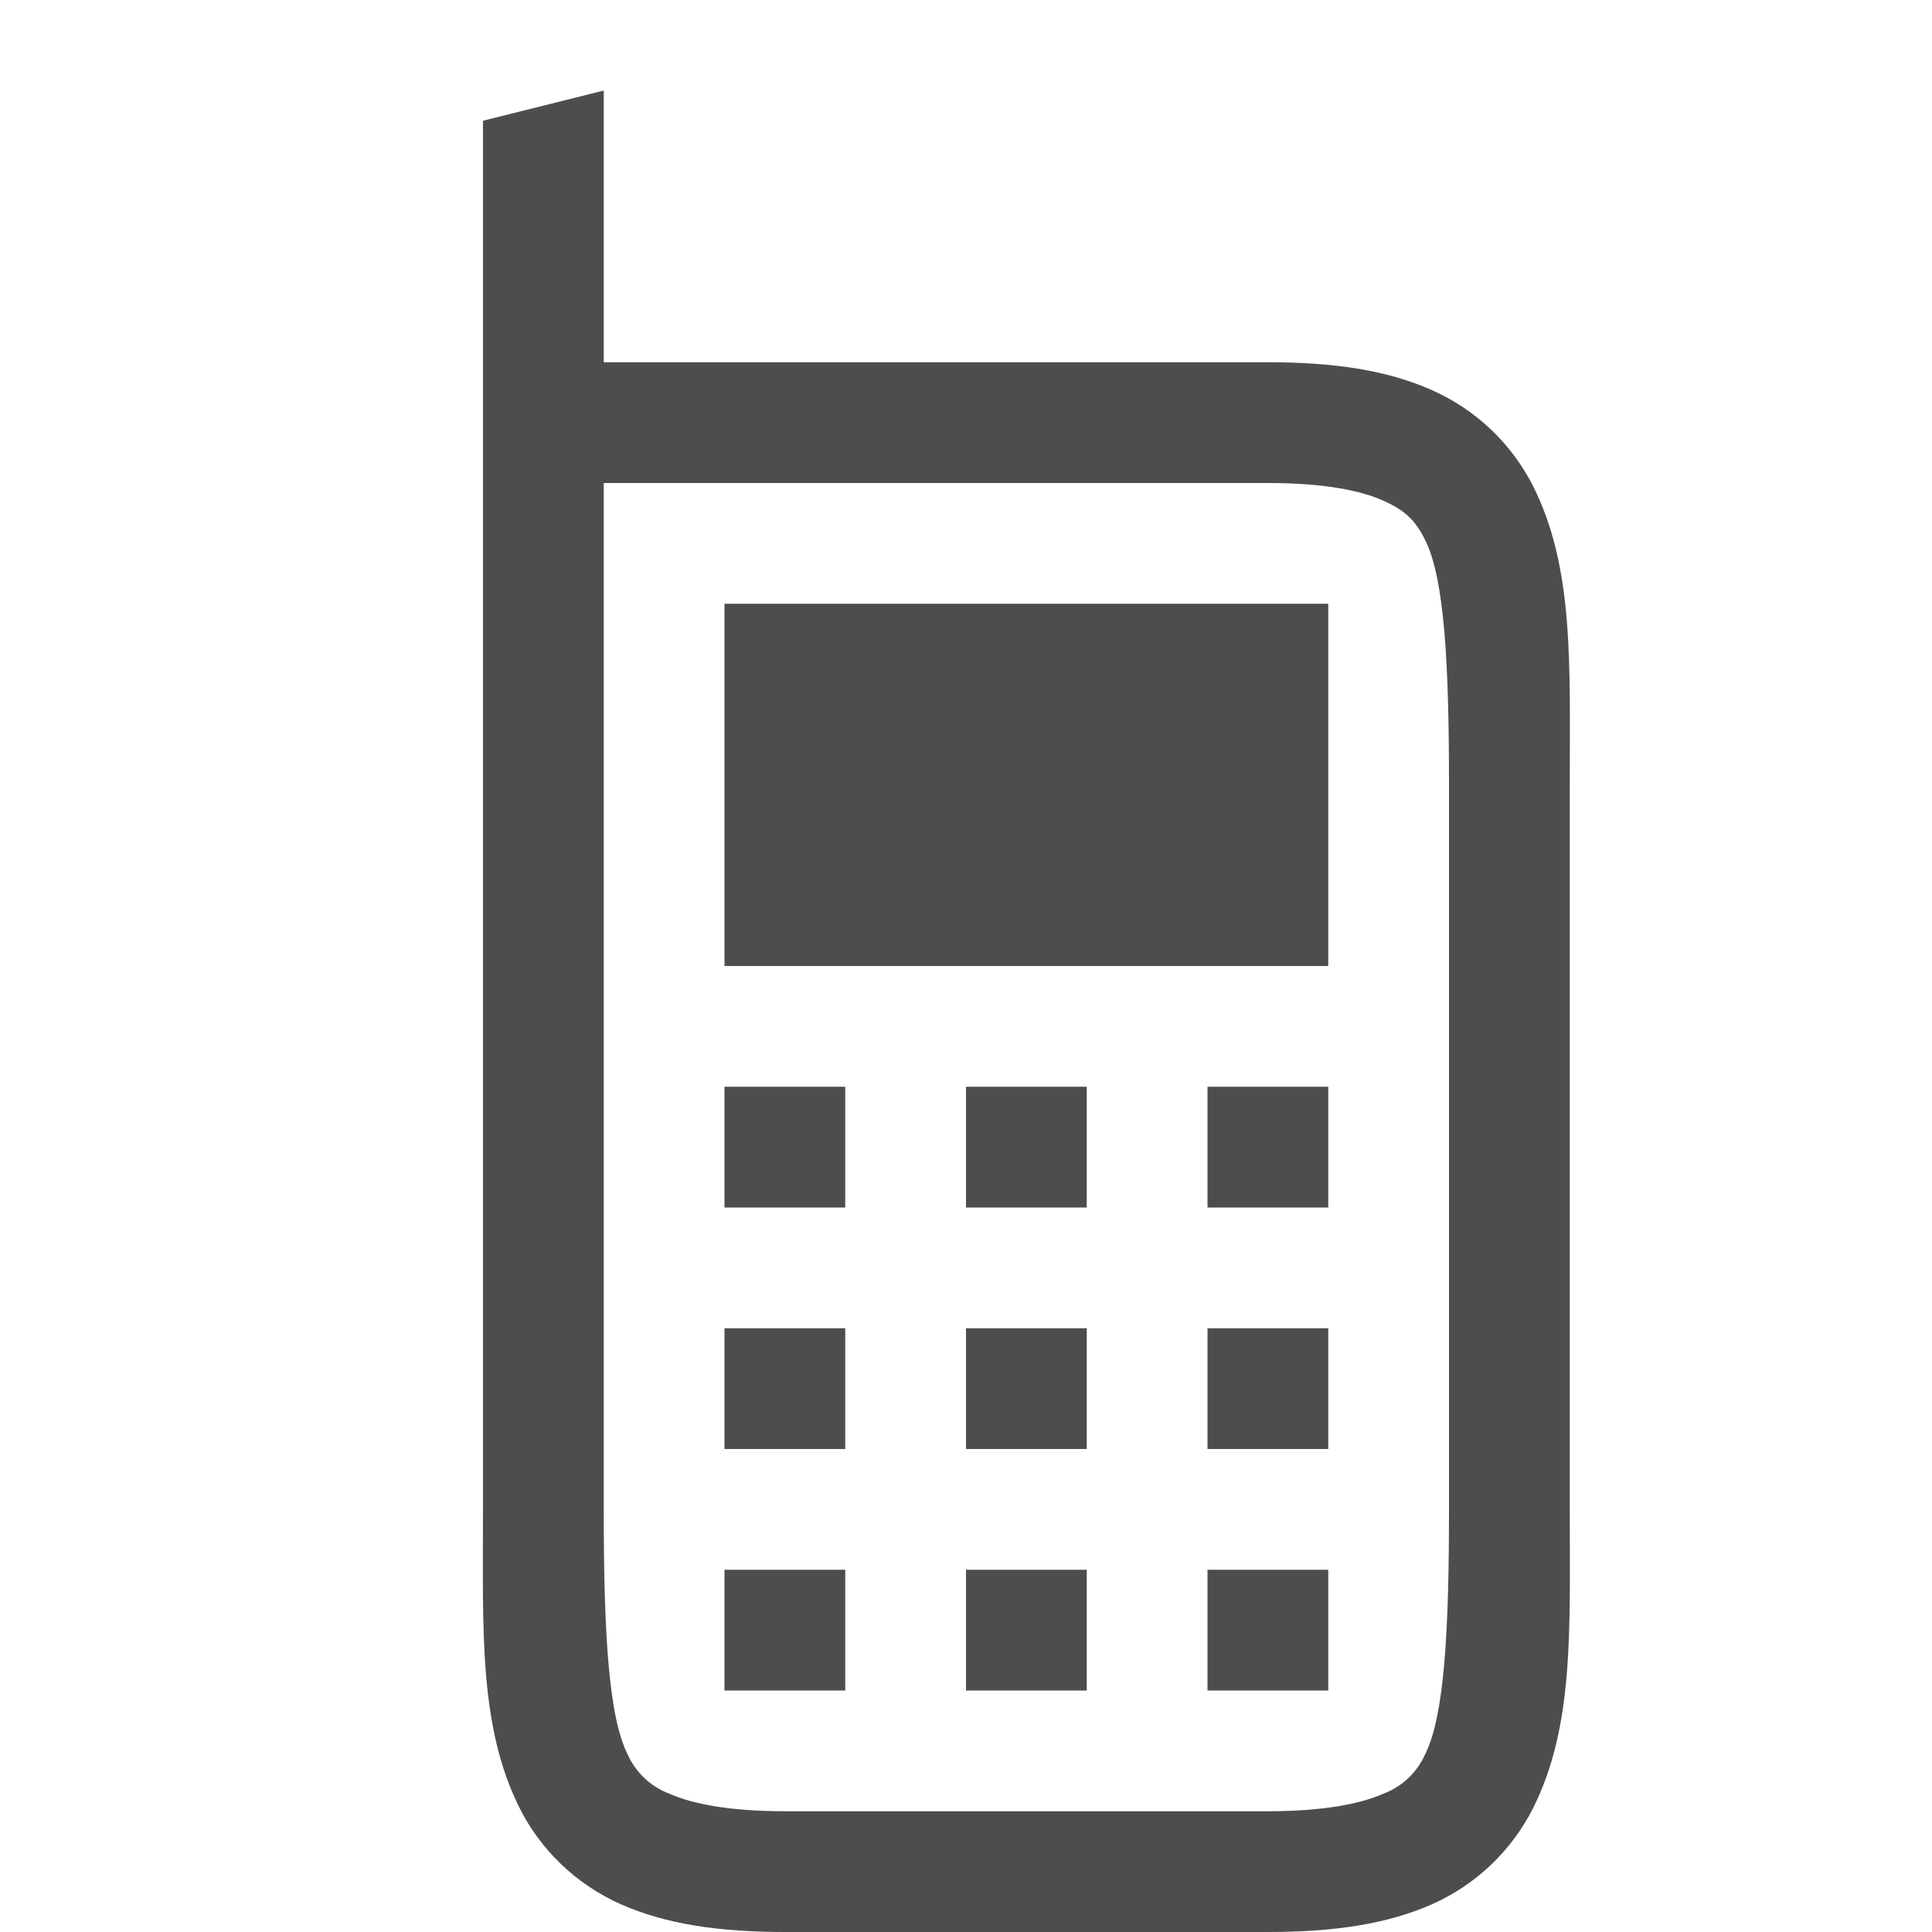
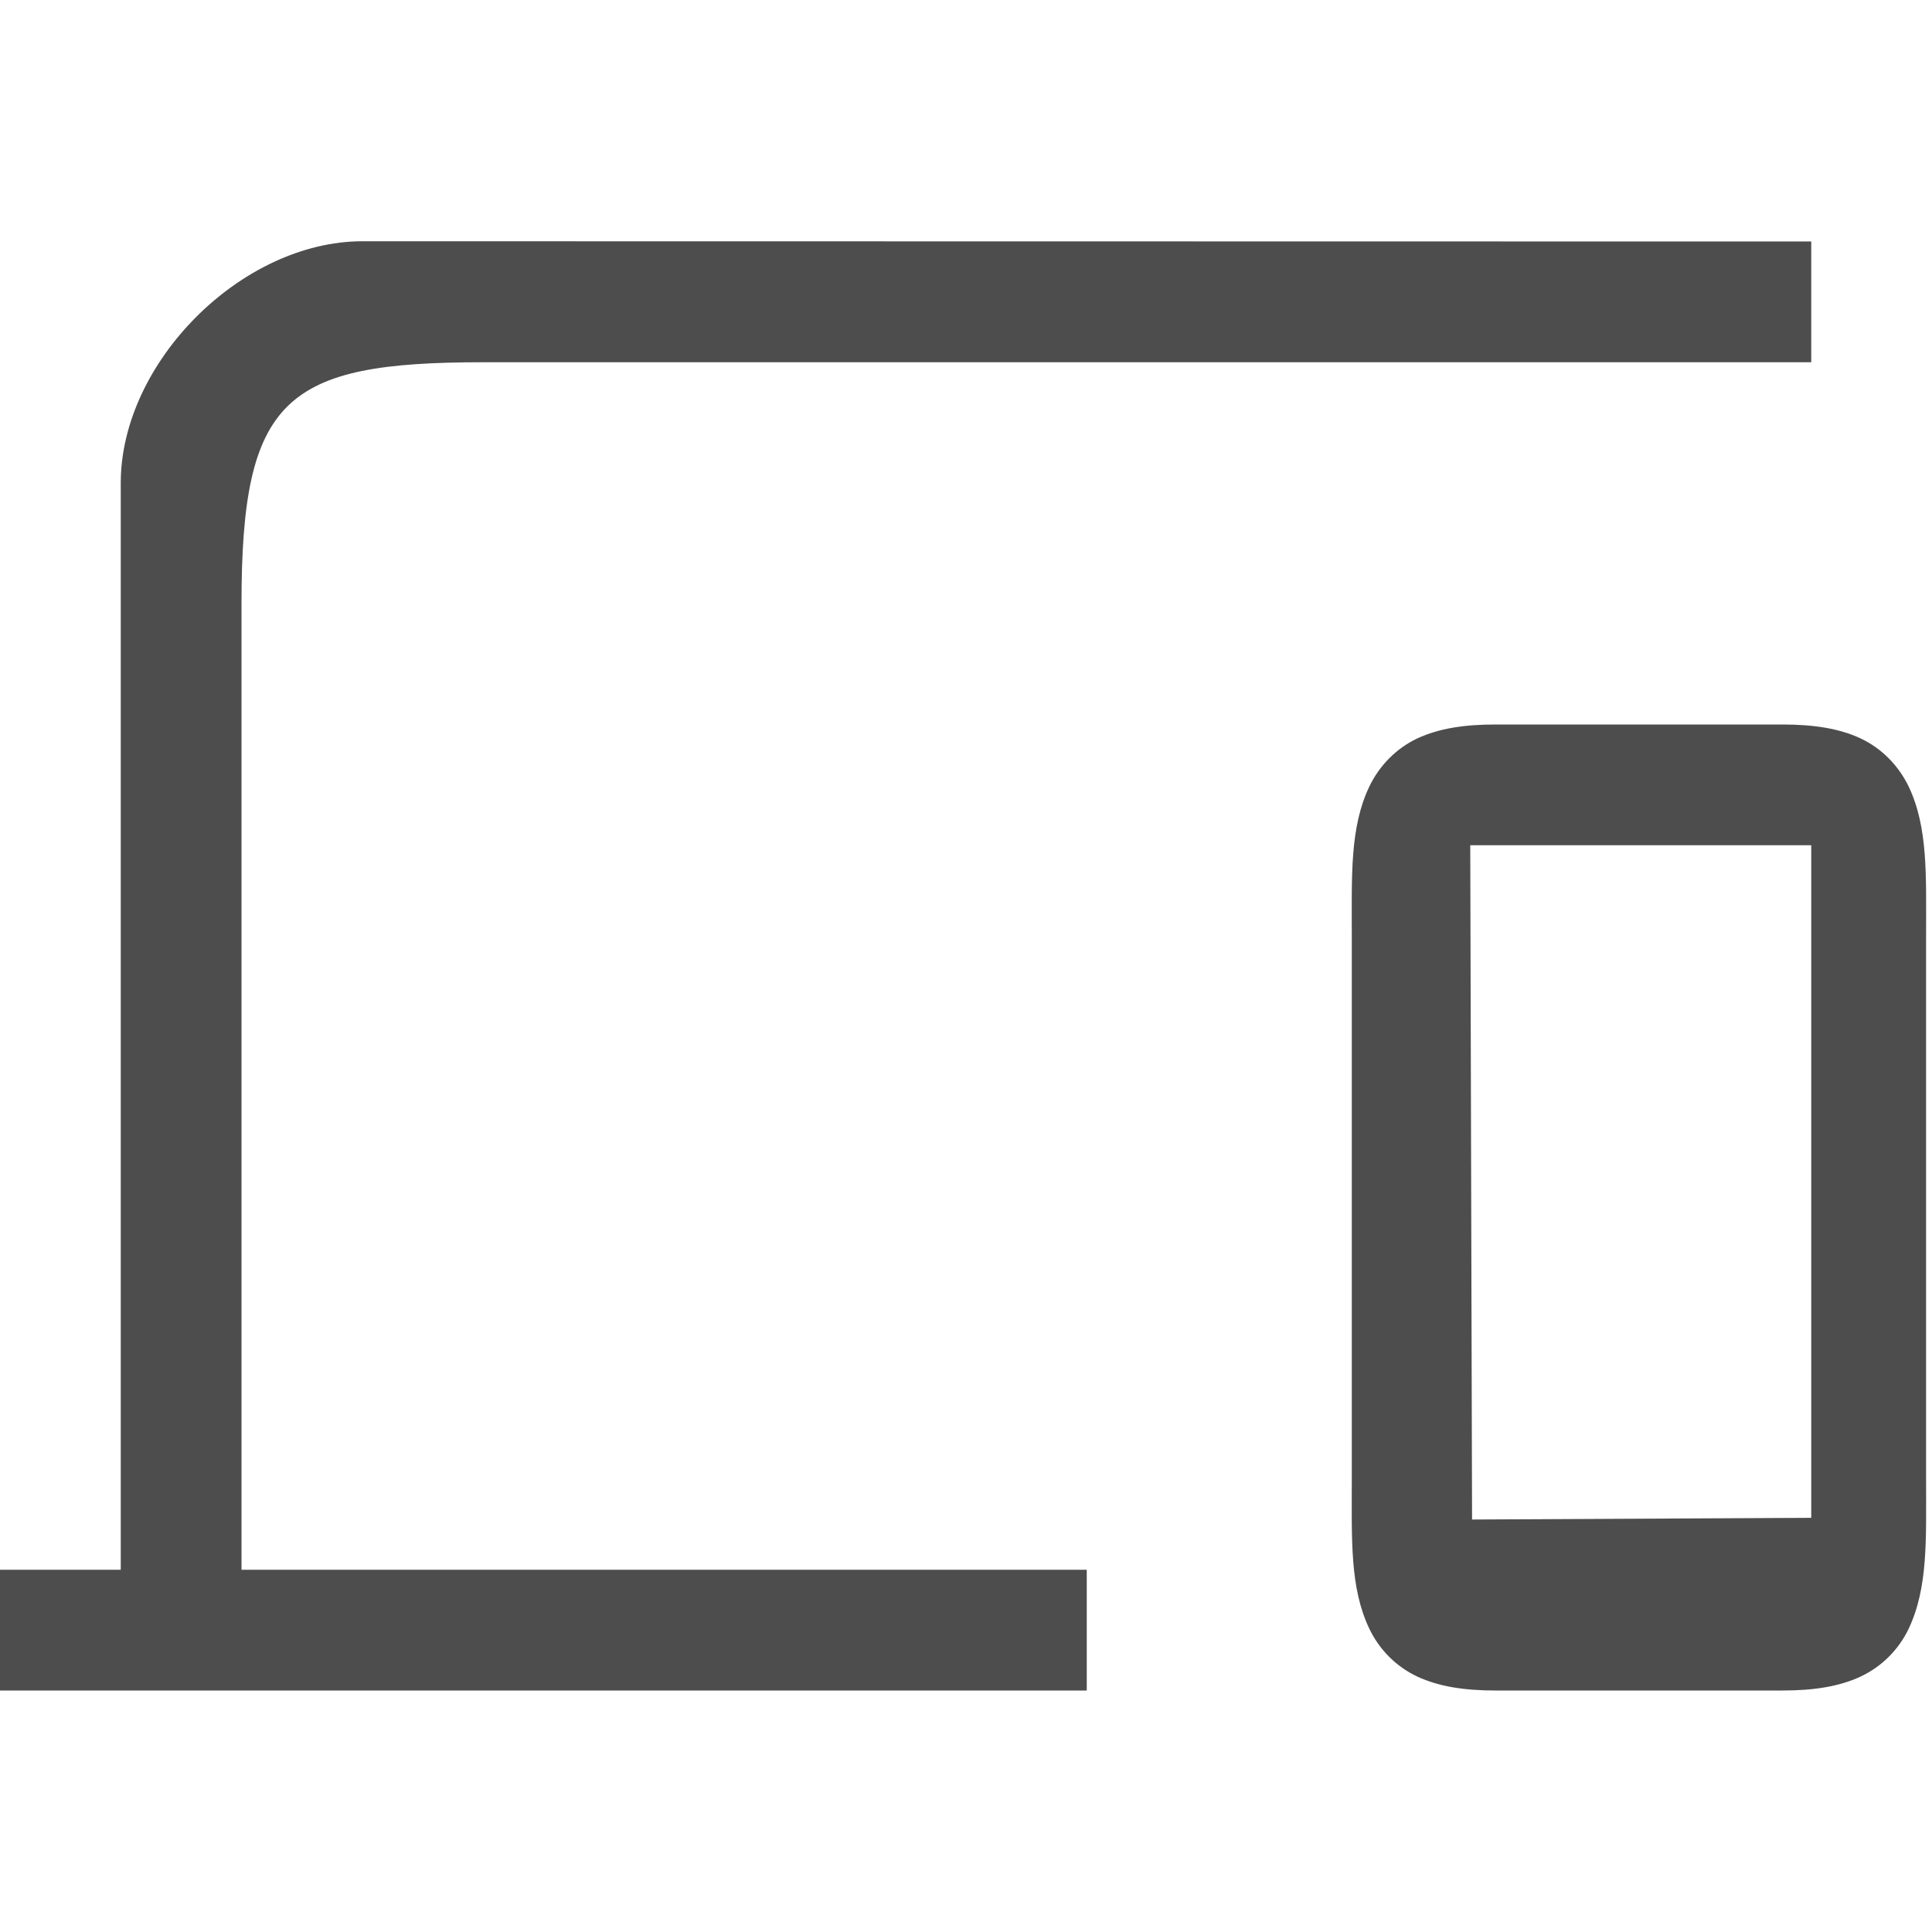
- <svg xmlns="http://www.w3.org/2000/svg" width="16" height="16">
-   <path fill="#4d4d4d" d="M5 .75L4 1v11.5c0 1-.037 1.794.303 2.473.17.34.462.63.838.797.375.166.817.23 1.359.23h4c.542 0 .984-.064 1.36-.23a1.72 1.72 0 0 0 .837-.797c.34-.68.303-1.473.303-2.473v-6c0-1 .037-1.794-.303-2.473a1.72 1.72 0 0 0-.838-.796C11.484 3.064 11.042 3 10.5 3H5zM5 4h5.5c.458 0 .766.061.953.145.187.083.27.167.35.328.16.32.197 1.027.197 2.027v6c0 1-.037 1.706-.197 2.027a.615.615 0 0 1-.35.329c-.187.083-.495.144-.953.144h-4c-.458 0-.766-.061-.953-.144a.615.615 0 0 1-.35-.329C5.037 14.207 5 13.5 5 12.5zm1 1v3h5V5zm0 4v1h1V9zm2 0v1h1V9zm2 0v1h1V9zm-4 2v1h1v-1zm2 0v1h1v-1zm2 0v1h1v-1zm-4 2v1h1v-1zm2 0v1h1v-1zm2 0v1h1v-1z" color="#000" font-family="sans-serif" font-weight="400" overflow="visible" />
+ <svg xmlns="http://www.w3.org/2000/svg" viewBox="0 0 16 16" version="1.1" id="svg4">
+   <defs id="defs8" />
+   <path style="fill:#4d4d4d;fill-opacity:1" d="M 3.002 1.998 C 2.001 1.998 1 3 1 4 L 1 13 L 0 13 L 0 14 L 9 14 L 9 13 L 2 13 L 2 5 C 2 3.294 2.362 3 4 3 L 15 3 L 15 2 L 3.002 1.998 z M 12.385 6 C 12.127 6 11.917 6.032 11.738 6.115 C 11.566 6.196 11.425 6.337 11.34 6.514 C 11.178 6.854 11.195 7.25 11.195 7.75 L 11.195 12.25 C 11.195 12.75 11.178 13.149 11.34 13.488 C 11.421 13.658 11.559 13.801 11.738 13.885 C 11.917 13.968 12.127 14 12.385 14 L 14.762 14 C 15.019 14 15.229 13.968 15.408 13.885 C 15.587 13.801 15.726 13.658 15.807 13.488 C 15.968 13.148 15.951 12.75 15.951 12.25 L 15.951 7.75 C 15.951 7.25 15.968 6.853 15.807 6.514 C 15.721 6.337 15.581 6.196 15.408 6.115 C 15.23 6.032 15.019 6 14.762 6 L 12.385 6 z M 12.176 7 L 15 7 L 15 12.57 L 12.191 12.584 L 12.176 7 z " id="path2" />
+   <g id="layer9" label="status" style="display:inline" transform="translate(-850.3985,64.89831)" />
+   <g id="layer2" style="display:inline" transform="translate(-609.3983,-302.1017)" />
+   <g id="layer4" style="display:inline" transform="translate(-609.3983,-302.1017)" />
+   <g id="g1812" style="display:inline" transform="translate(-609.3983,-302.1017)" />
+   <g id="g6217" style="display:inline" transform="translate(-609.3983,-302.1017)" />
+   <g id="layer3" style="display:inline" transform="translate(-609.3983,-302.1017)" />
+   <g id="g1833" style="display:inline" transform="translate(-602.0137,-300.6493)" />
+   <g id="layer1" style="display:inline" transform="translate(-609.3983,-302.1017)" />
</svg>
